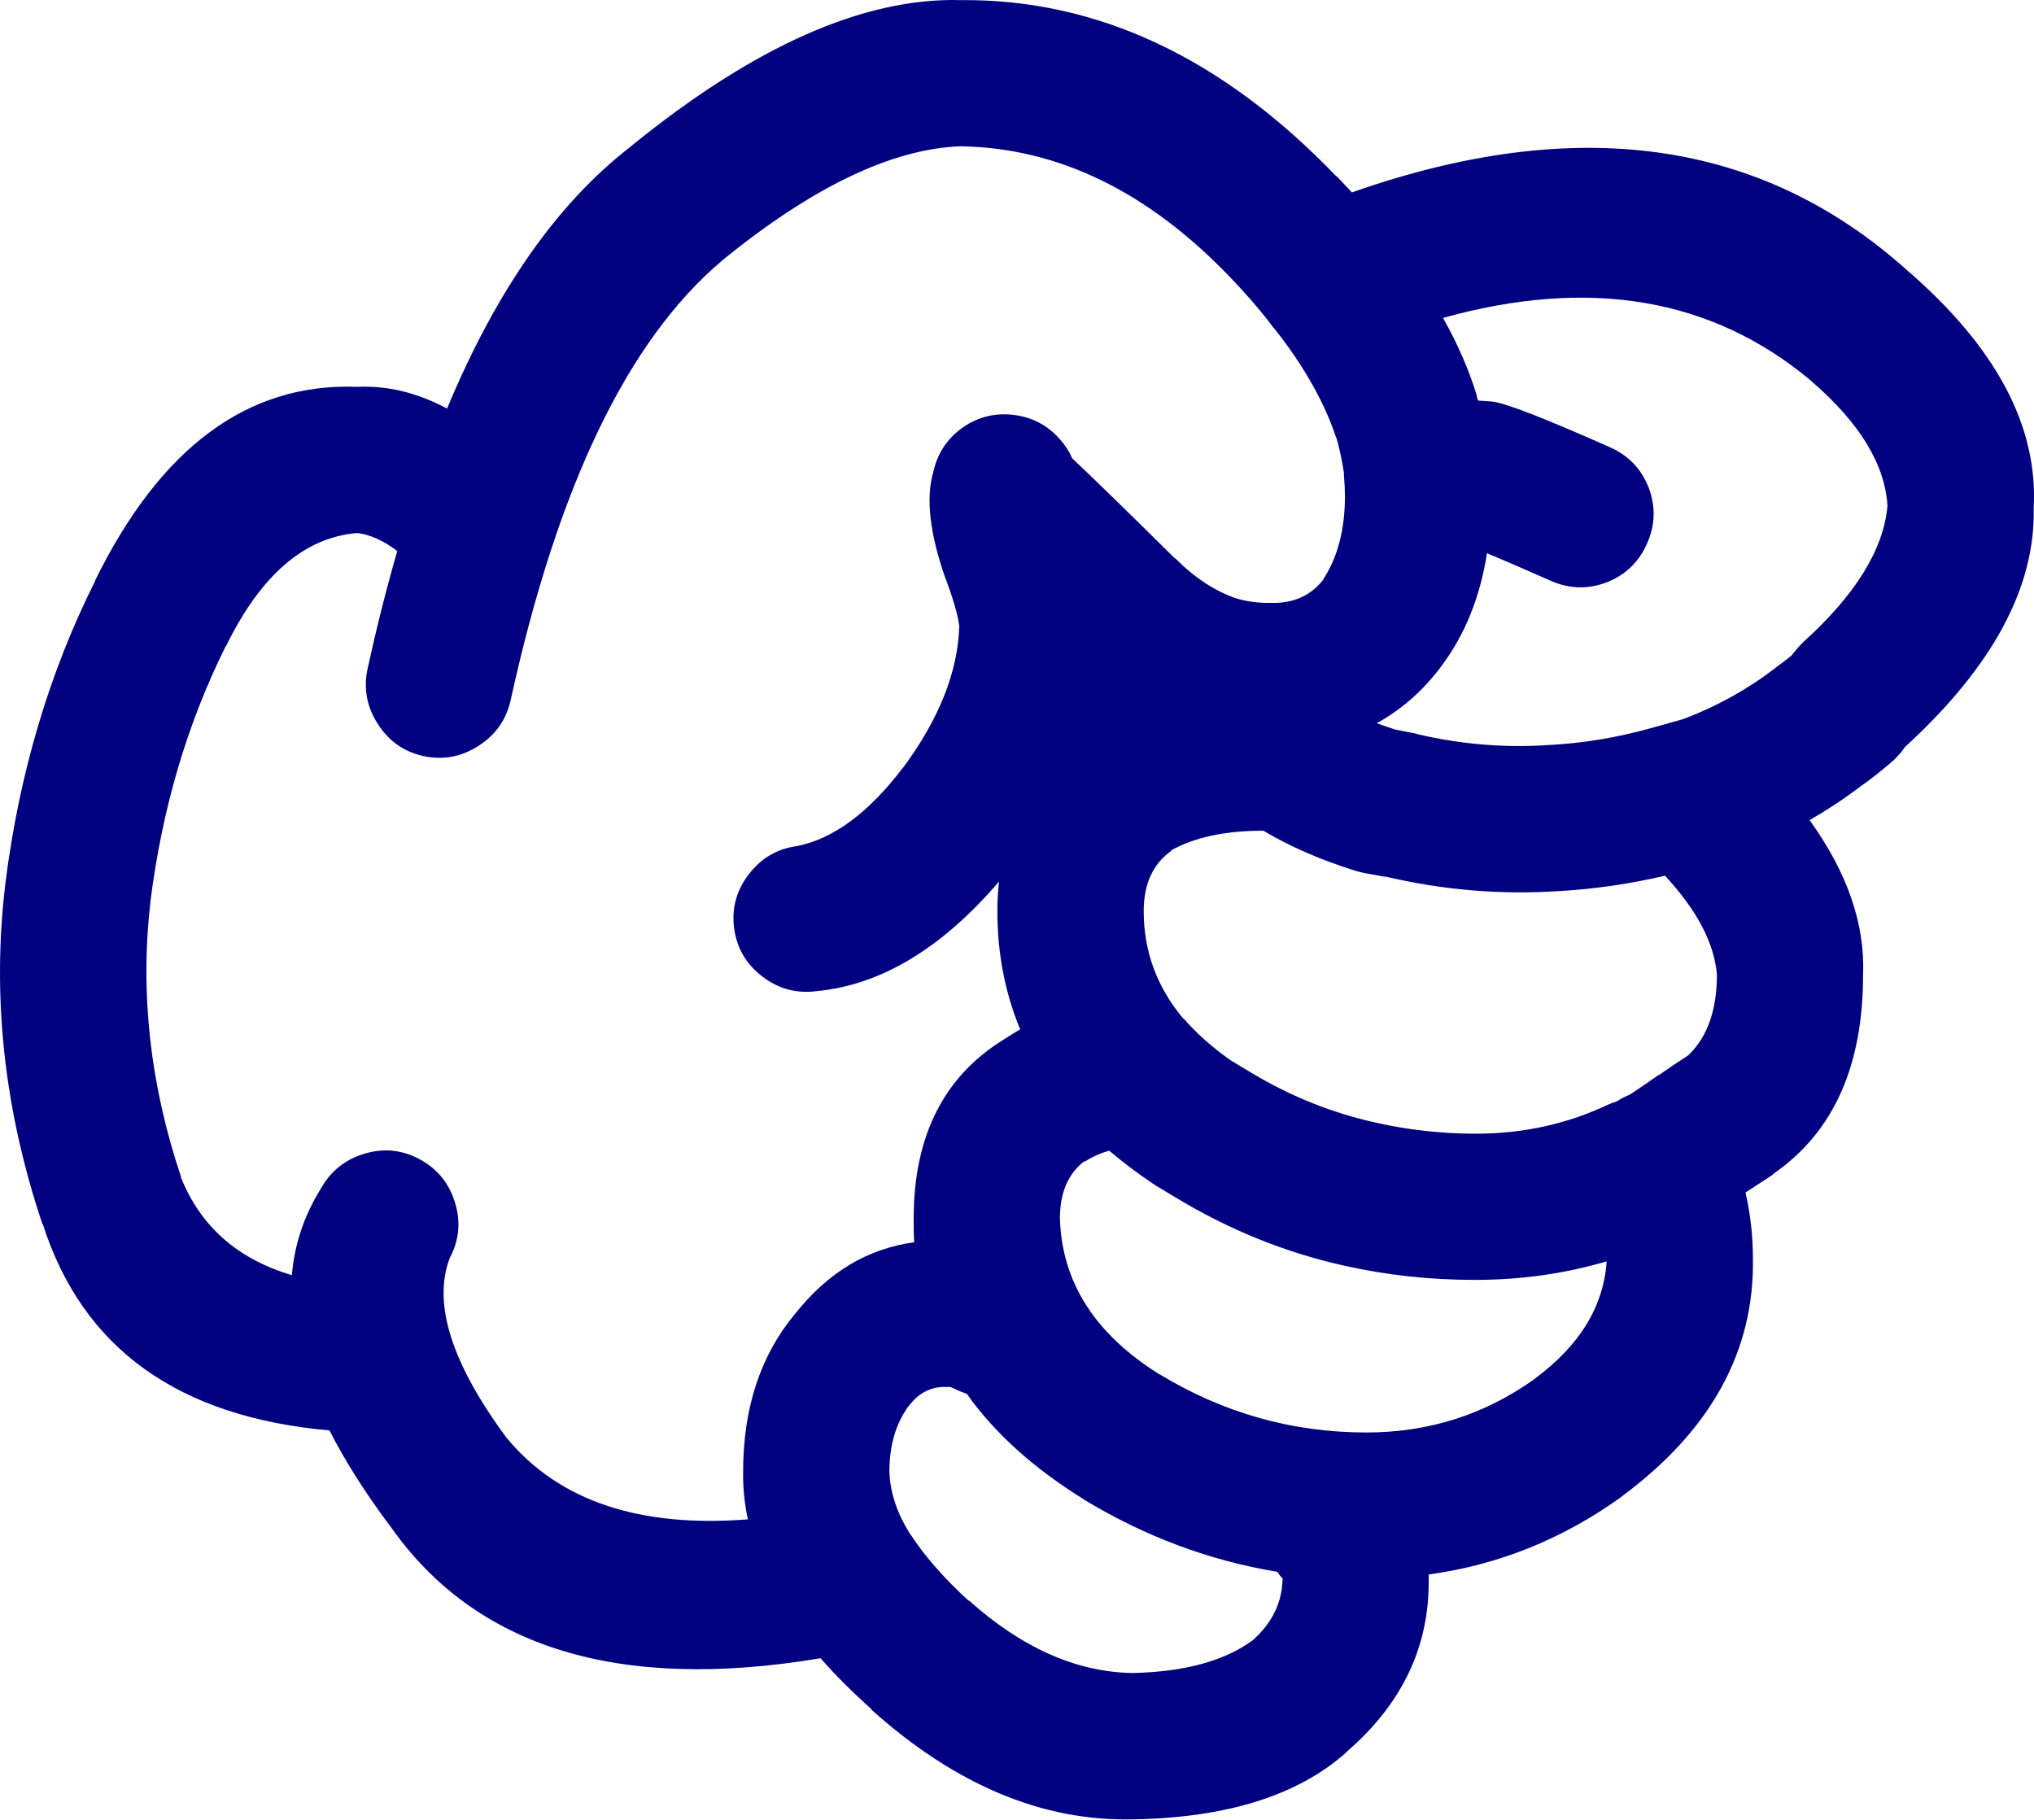
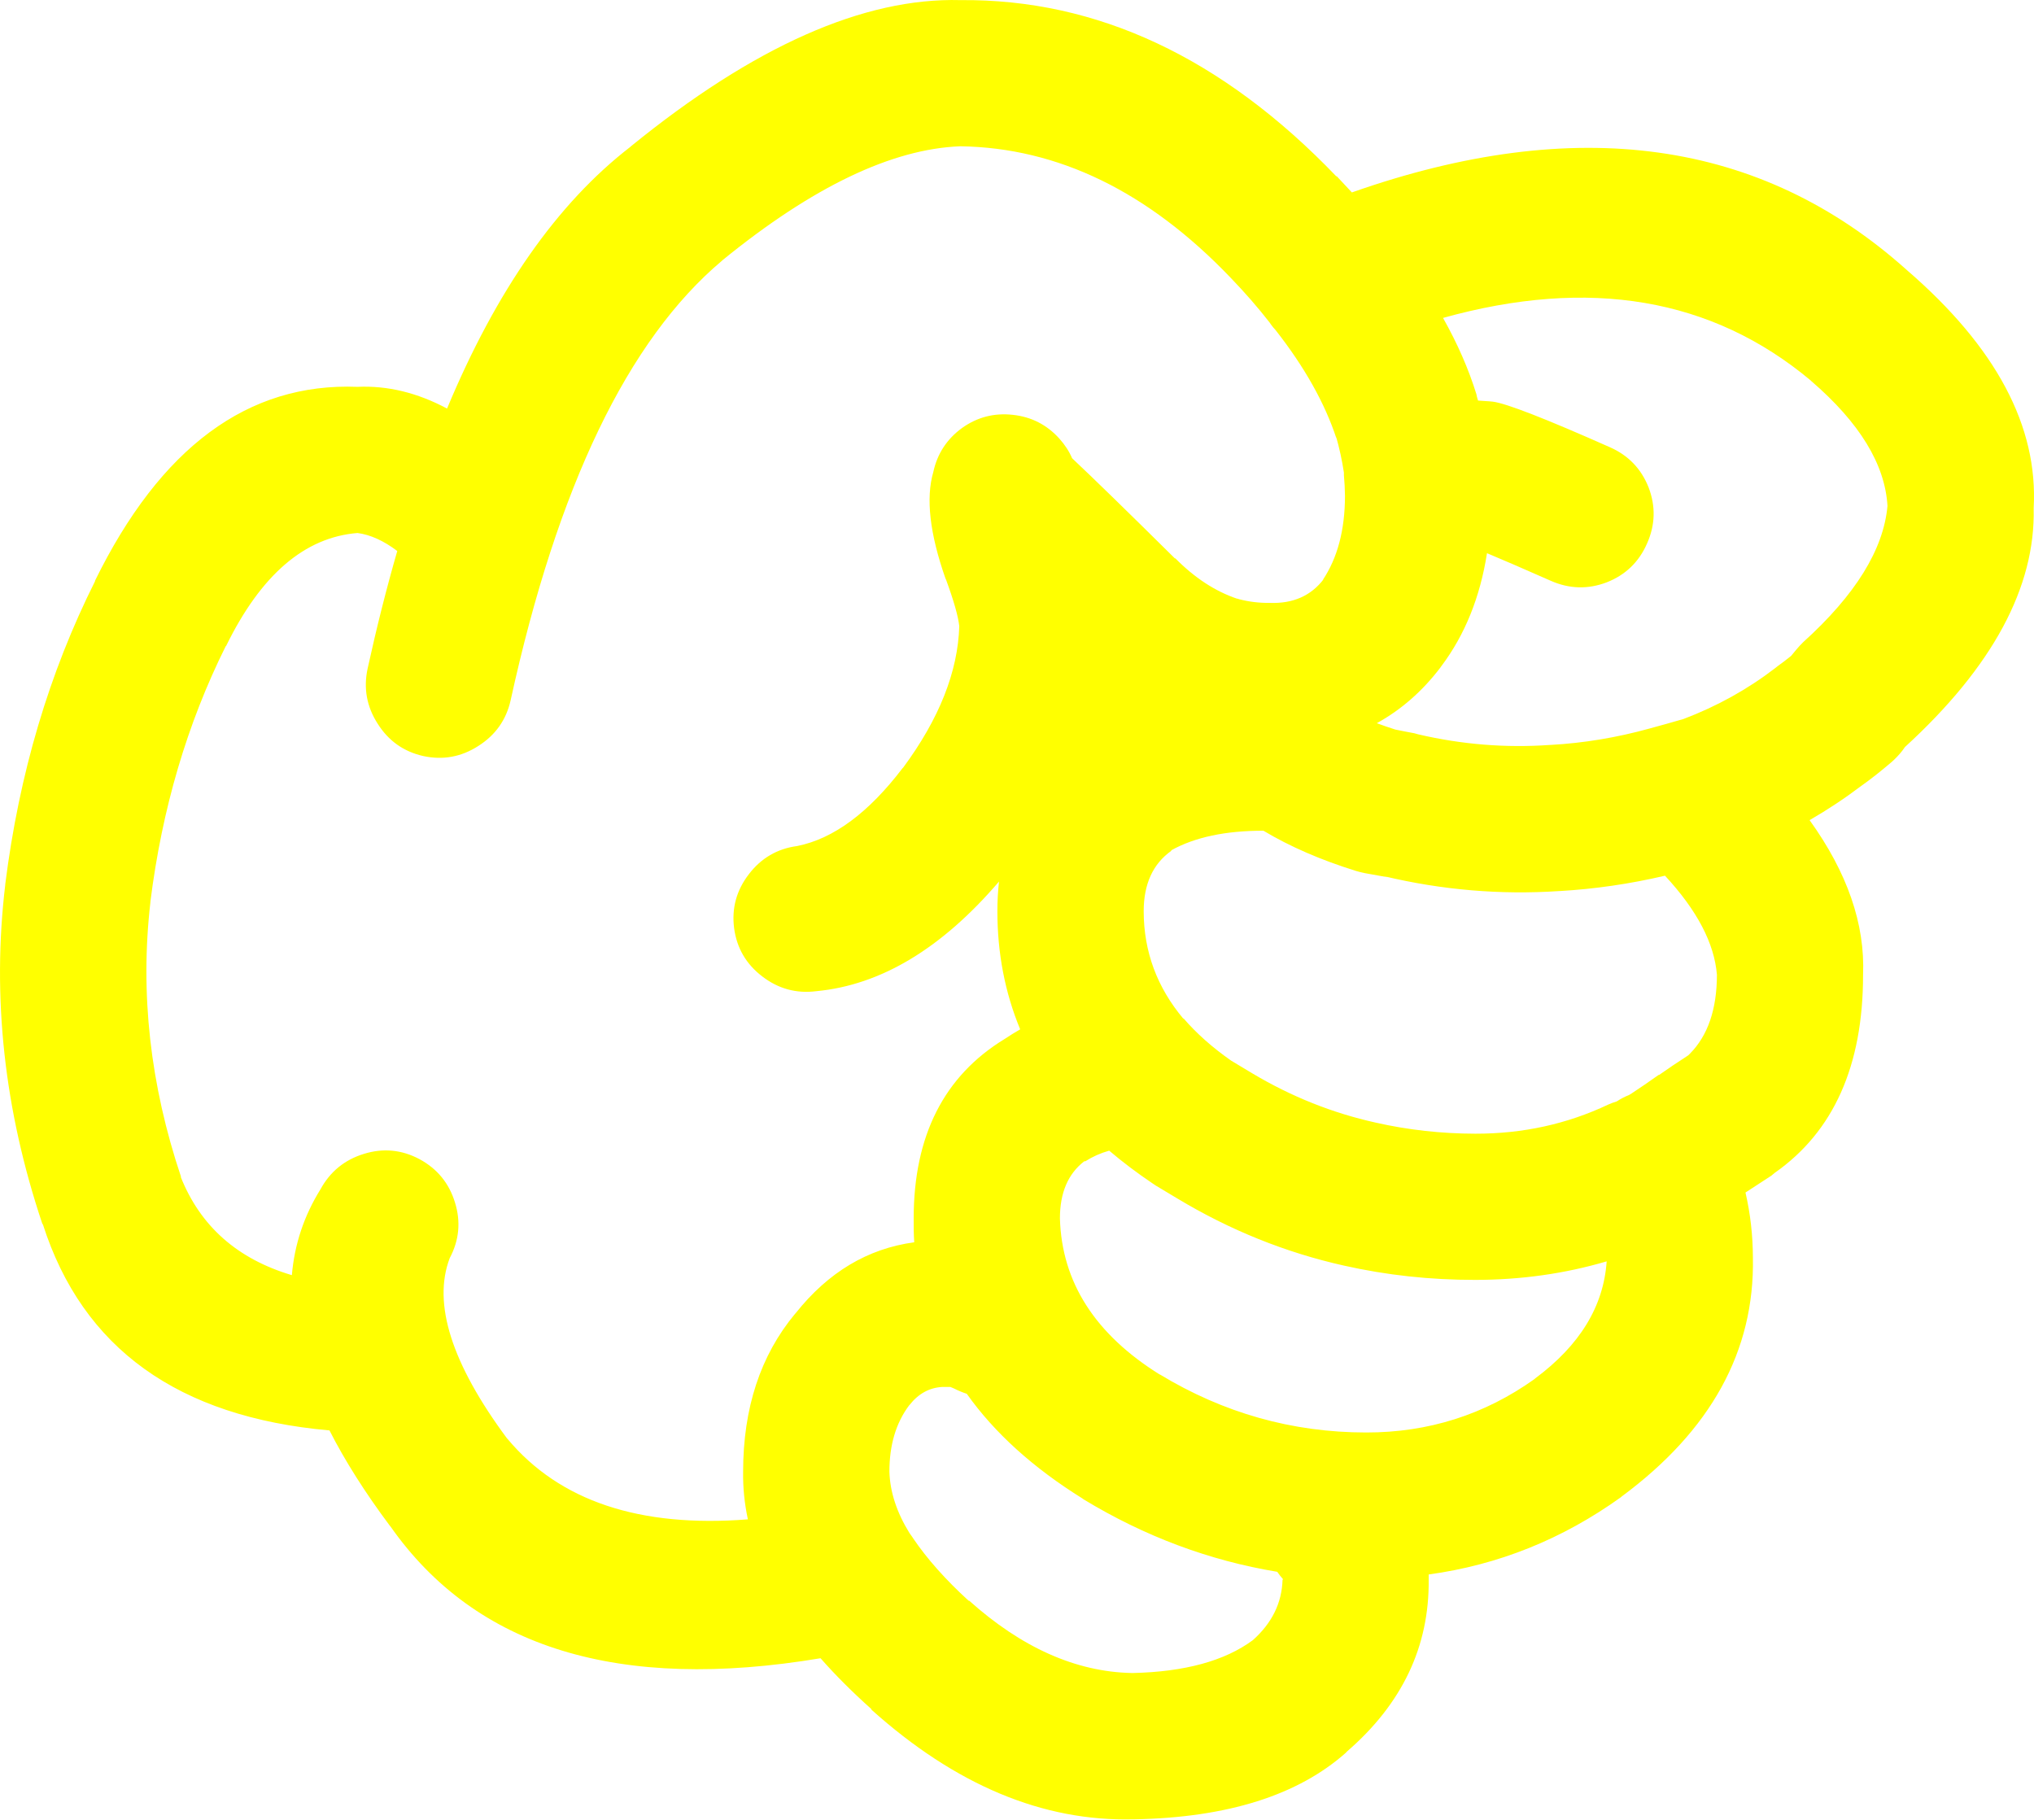
- <svg xmlns="http://www.w3.org/2000/svg" version="1.1" x="0px" y="0px" viewBox="0 0 73.989 66.184" style="fill:navy" enable-background="new 0 0 90 90" xml:space="preserve" id="svg2" width="73.989" height="66.184">
+ <svg xmlns="http://www.w3.org/2000/svg" version="1.1" x="0px" y="0px" viewBox="0 0 73.989 66.184" style="fill:yellow" enable-background="new 0 0 90 90" xml:space="preserve" id="svg2" width="73.989" height="66.184">
  <defs id="defs8" />
  <path d="m 49.003,63.709 c 2.003,-1.734 2.992,-3.816 2.967,-6.243 0,-0.064 0,-0.128 0,-0.192 2.535,-0.347 4.866,-1.284 6.996,-2.813 l 0.02,-0.02 c 3.251,-2.404 4.844,-5.301 4.778,-8.69 -0.003,-0.811 -0.092,-1.602 -0.27,-2.371 0.296,-0.192 0.611,-0.398 0.943,-0.615 0.039,-0.035 0.078,-0.066 0.116,-0.097 2.146,-1.501 3.22,-3.903 3.218,-7.208 0.076,-1.843 -0.572,-3.719 -1.945,-5.626 0.655,-0.378 1.284,-0.795 1.888,-1.252 0.313,-0.22 0.673,-0.503 1.079,-0.848 0.148,-0.128 0.283,-0.27 0.405,-0.425 0.028,-0.038 0.061,-0.083 0.097,-0.135 3.188,-2.917 4.749,-5.816 4.682,-8.689 0.167,-2.975 -1.368,-5.859 -4.605,-8.654 l -0.02,-0.018 c -5.298,-4.744 -12.023,-5.682 -20.176,-2.813 -0.181,-0.197 -0.367,-0.396 -0.559,-0.598 l 0,0.02 c -4.146,-4.325 -8.707,-6.465 -13.682,-6.418 -3.513,-0.095 -7.509,1.677 -11.986,5.319 l -0.02,0.02 c -2.653,2.049 -4.875,5.221 -6.667,9.519 -1.081,-0.577 -2.166,-0.84 -3.257,-0.79 -3.985,-0.157 -7.171,2.199 -9.559,7.073 l 0.02,-0.02 c -1.679,3.345 -2.771,7.026 -3.275,11.042 l 0,0.018 c -0.488,4.083 -0.039,8.194 1.349,12.333 l 0.02,0.02 c 1.444,4.51 4.92,7.007 10.425,7.496 0.563,1.105 1.296,2.262 2.197,3.469 l 0.019,0.02 c 3.102,4.425 8.317,6.025 15.647,4.798 0.537,0.611 1.154,1.228 1.851,1.851 l 0,0.02 c 3.059,2.744 6.238,4.073 9.539,3.989 l 0.038,0 c 3.379,-0.066 5.942,-0.876 7.689,-2.429 0.01,-0.019 0.024,-0.031 0.038,-0.043 z m -7.072,-20.657 c 0.038,0.022 0.076,0.048 0.115,0.077 0.258,0.153 0.515,0.309 0.771,0.462 1.92,1.156 3.943,1.972 6.069,2.447 1.55,0.349 3.143,0.522 4.779,0.52 1.664,-0.001 3.257,-0.226 4.779,-0.674 -0.11,1.635 -0.978,3.055 -2.602,4.259 l -0.02,0.02 c -1.819,1.299 -3.861,1.948 -6.128,1.946 -2.688,-0.001 -5.194,-0.709 -7.516,-2.119 l 0.02,0.018 c -2.361,-1.469 -3.575,-3.363 -3.642,-5.685 -10e-4,-0.931 0.294,-1.624 0.886,-2.08 l 0.039,0 c 0.259,-0.166 0.548,-0.296 0.867,-0.386 0.483,0.411 1.011,0.81 1.583,1.195 z m 7.399,-11.369 c 0.107,0.032 0.21,0.057 0.309,0.077 0.282,0.051 0.565,0.102 0.848,0.153 l -0.135,-0.038 c 2.104,0.501 4.225,0.681 6.359,0.539 l 0.019,0 c 1.278,-0.074 2.557,-0.259 3.836,-0.559 1.166,1.257 1.795,2.458 1.889,3.603 -0.002,1.256 -0.329,2.212 -0.983,2.872 l -0.059,0.058 c -0.02,0.012 -0.038,0.025 -0.058,0.039 -0.357,0.23 -0.691,0.456 -1.002,0.675 l -0.019,0 c -0.353,0.25 -0.681,0.476 -0.983,0.674 -0.031,0.016 -0.063,0.035 -0.096,0.058 -0.151,0.059 -0.299,0.136 -0.443,0.231 -0.104,0.032 -0.207,0.069 -0.309,0.115 -1.498,0.709 -3.11,1.063 -4.837,1.06 -1.24,-0.002 -2.448,-0.137 -3.623,-0.403 -1.572,-0.348 -3.069,-0.945 -4.49,-1.793 -0.256,-0.154 -0.513,-0.309 -0.771,-0.463 -0.684,-0.479 -1.262,-0.993 -1.734,-1.541 l 0,0.02 c -0.962,-1.145 -1.443,-2.448 -1.445,-3.913 0.001,-0.989 0.335,-1.721 1.003,-2.196 l 0,-0.02 c 0.86,-0.478 1.979,-0.715 3.353,-0.712 0.967,0.579 2.091,1.066 3.371,1.464 z m 16.535,-17.844 0.019,0.02 c 1.763,1.518 2.688,3.034 2.775,4.546 -0.143,1.585 -1.164,3.235 -3.064,4.953 -0.087,0.084 -0.17,0.175 -0.25,0.27 -0.068,0.083 -0.133,0.16 -0.192,0.232 -0.176,0.142 -0.336,0.263 -0.481,0.366 -0.032,0.027 -0.064,0.053 -0.097,0.077 -1.003,0.771 -2.114,1.388 -3.334,1.851 -0.403,0.117 -0.814,0.233 -1.233,0.346 -1.201,0.333 -2.402,0.531 -3.604,0.598 l -0.019,0 c -1.611,0.114 -3.211,-0.015 -4.799,-0.386 -0.045,-0.013 -0.091,-0.025 -0.135,-0.038 -0.232,-0.043 -0.464,-0.087 -0.694,-0.135 -0.23,-0.074 -0.456,-0.15 -0.674,-0.232 0.886,-0.488 1.656,-1.162 2.312,-2.023 0.011,-0.02 0.023,-0.039 0.04,-0.057 0.854,-1.138 1.407,-2.507 1.656,-4.104 0.529,0.22 1.3,0.554 2.313,1.001 0.678,0.301 1.358,0.32 2.043,0.059 0.68,-0.267 1.168,-0.735 1.464,-1.408 0.302,-0.676 0.321,-1.356 0.059,-2.043 -0.268,-0.679 -0.736,-1.167 -1.407,-1.463 -2.349,-1.043 -3.769,-1.596 -4.259,-1.658 -0.083,-0.01 -0.167,-0.016 -0.25,-0.02 -0.1,-0.009 -0.196,-0.015 -0.289,-0.02 -0.014,-0.046 -0.026,-0.092 -0.039,-0.134 -0.006,-0.03 -0.013,-0.062 -0.02,-0.096 -0.284,-0.918 -0.689,-1.843 -1.214,-2.776 5.325,-1.484 9.782,-0.727 13.373,2.274 z m -47.405,38.501 -0.02,-0.02 c -2.014,-2.718 -2.707,-4.901 -2.082,-6.552 0.345,-0.65 0.41,-1.325 0.193,-2.023 -0.214,-0.703 -0.644,-1.229 -1.291,-1.579 -0.648,-0.345 -1.323,-0.409 -2.023,-0.192 -0.702,0.215 -1.229,0.646 -1.58,1.29 -0.598,0.962 -0.945,2.002 -1.04,3.122 -1.983,-0.589 -3.332,-1.782 -4.047,-3.585 l 0.019,0.02 c -1.128,-3.356 -1.5,-6.689 -1.118,-10 l 0,-0.02 c 0.423,-3.377 1.336,-6.473 2.737,-9.289 l 0.019,-0.018 c 1.264,-2.583 2.856,-3.952 4.779,-4.105 0.47,0.063 0.951,0.281 1.445,0.655 -0.39,1.352 -0.75,2.777 -1.079,4.278 -0.154,0.715 -0.032,1.384 0.366,2.004 0.394,0.624 0.946,1.015 1.657,1.176 0.716,0.155 1.384,0.033 2.004,-0.366 0.622,-0.395 1.014,-0.945 1.175,-1.658 1.704,-7.783 4.267,-13.114 7.689,-15.994 l 0.02,-0.02 c 3.274,-2.666 6.159,-4.048 8.652,-4.143 3.556,0.054 6.831,1.647 9.828,4.78 0.526,0.546 1.003,1.093 1.426,1.638 0.013,0.018 0.025,0.038 0.038,0.057 0.054,0.075 0.111,0.146 0.174,0.212 1.057,1.347 1.795,2.665 2.216,3.95 l -0.02,-0.096 c 0.126,0.445 0.223,0.888 0.289,1.329 -0.002,0.035 -0.002,0.066 0,0.097 0.022,0.241 0.036,0.491 0.039,0.751 -10e-4,1.236 -0.271,2.258 -0.81,3.063 l 0.038,-0.038 c -0.464,0.61 -1.119,0.899 -1.965,0.867 -0.387,0.005 -0.76,-0.041 -1.118,-0.135 l -0.058,-0.02 -0.02,0 c -0.794,-0.27 -1.539,-0.759 -2.235,-1.463 l -0.019,0 c -1.712,-1.695 -2.958,-2.91 -3.739,-3.644 -0.108,-0.253 -0.263,-0.489 -0.462,-0.712 -0.456,-0.506 -1.021,-0.795 -1.696,-0.867 -0.678,-0.075 -1.294,0.084 -1.85,0.482 -0.551,0.403 -0.898,0.937 -1.041,1.599 -0.278,0.95 -0.13,2.24 0.443,3.874 l 0.02,0.039 c 0.283,0.772 0.443,1.337 0.482,1.695 -0.051,1.656 -0.73,3.371 -2.043,5.146 l -0.02,0.018 c -1.237,1.624 -2.516,2.57 -3.835,2.833 -0.723,0.097 -1.307,0.438 -1.754,1.021 -0.451,0.584 -0.632,1.239 -0.539,1.966 0.097,0.723 0.437,1.307 1.021,1.754 0.584,0.45 1.239,0.631 1.967,0.539 2.344,-0.22 4.559,-1.549 6.648,-3.988 -0.039,0.348 -0.059,0.707 -0.059,1.078 0,1.528 0.275,2.96 0.829,4.298 -0.19,0.108 -0.376,0.225 -0.56,0.347 -2.209,1.345 -3.313,3.521 -3.314,6.532 -0.004,0.294 0.002,0.583 0.02,0.867 -1.691,0.229 -3.13,1.089 -4.316,2.583 l -0.019,0.019 c -1.259,1.515 -1.888,3.428 -1.889,5.743 -0.009,0.578 0.049,1.156 0.173,1.734 -3.94,0.309 -6.857,-0.668 -8.745,-2.929 z m 22.7,8.518 c -2.03,-0.044 -4.002,-0.925 -5.917,-2.641 l 0,0.02 c -0.846,-0.772 -1.52,-1.531 -2.023,-2.273 l -0.038,-0.059 c -0.033,-0.049 -0.065,-0.094 -0.097,-0.135 -0.465,-0.751 -0.709,-1.496 -0.732,-2.235 -10e-4,-0.963 0.236,-1.768 0.714,-2.408 l 0.019,-0.02 c 0.324,-0.411 0.723,-0.63 1.195,-0.655 0.12,-0.002 0.217,-0.002 0.289,0 0.043,0.017 0.088,0.036 0.135,0.057 0.151,0.077 0.306,0.141 0.463,0.193 1.007,1.421 2.414,2.693 4.22,3.816 l 0.02,0.018 c 2.225,1.351 4.576,2.231 7.053,2.641 0.061,0.091 0.132,0.18 0.212,0.27 l -0.019,0.02 c -0.025,0.845 -0.385,1.576 -1.08,2.196 -1.02,0.755 -2.478,1.153 -4.374,1.196 l -0.04,0 z" id="path4" />
</svg>
